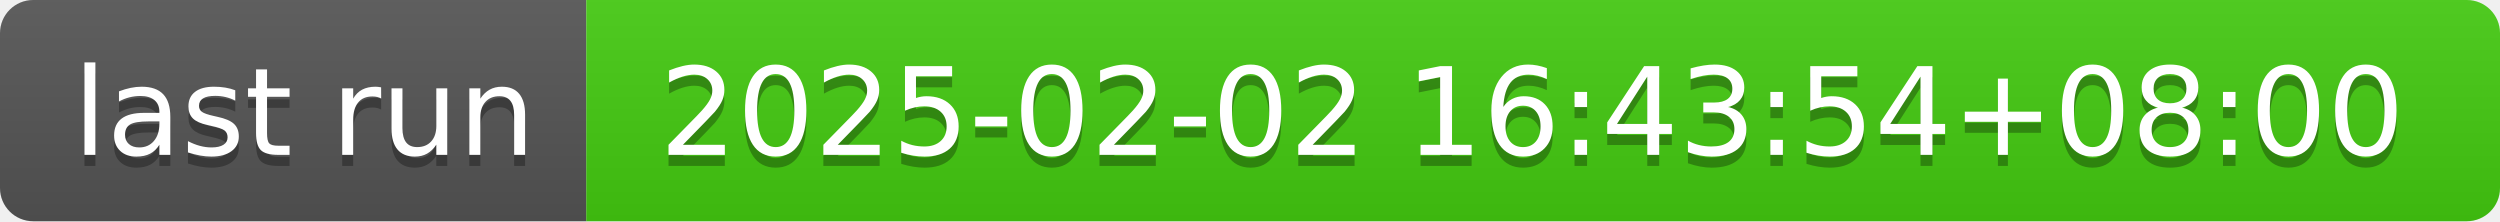
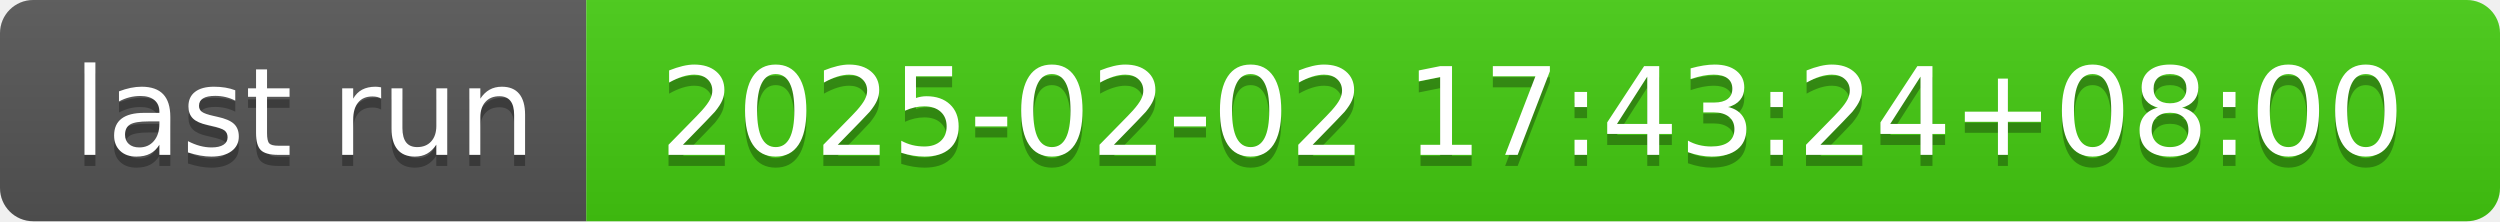
- <svg xmlns="http://www.w3.org/2000/svg" width="226" height="20" role="img" aria-label="last run: 2025-02-02 16:43:54+08:00">
+ <svg xmlns="http://www.w3.org/2000/svg" width="226" height="20" role="img" aria-label="last run: 2025-02-02 17:43:24+08:00">
  <linearGradient id="s" x2="0" y2="100%">
    <stop offset="0" stop-color="#bbb" stop-opacity=".1" />
    <stop offset="1" stop-opacity=".1" />
  </linearGradient>
  <clipPath id="r">
    <rect width="226" height="20" rx="3" fill="#fff" />
  </clipPath>
  <g clip-path="url(#r)">
    <rect width="53" height="20" fill="#555" />
    <rect x="53" width="173" height="20" fill="#4c1" />
    <rect width="226" height="20" fill="url(#s)" />
  </g>
  <g fill="#fff" text-anchor="middle" font-family="Verdana,Geneva,DejaVu Sans,sans-serif" text-rendering="geometricPrecision" font-size="110">
    <text aria-hidden="true" x="275" y="150" fill="#010101" fill-opacity=".3" transform="scale(.1)" textLength="430">last run</text>
    <text x="275" y="140" transform="scale(.1)" fill="#fff" textLength="430">last run</text>
-     <text aria-hidden="true" x="1385" y="150" fill="#010101" fill-opacity=".3" transform="scale(.1)" textLength="1630">2025-02-02 16:43:54+08:00</text>
-     <text x="1385" y="140" transform="scale(.1)" fill="#fff" textLength="1630">2025-02-02 16:43:54+08:00</text>
+     <text aria-hidden="true" x="1385" y="150" fill="#010101" fill-opacity=".3" transform="scale(.1)" textLength="1630">2025-02-02 17:43:24+08:00</text>
+     <text x="1385" y="140" transform="scale(.1)" fill="#fff" textLength="1630">2025-02-02 17:43:24+08:00</text>
  </g>
</svg>
